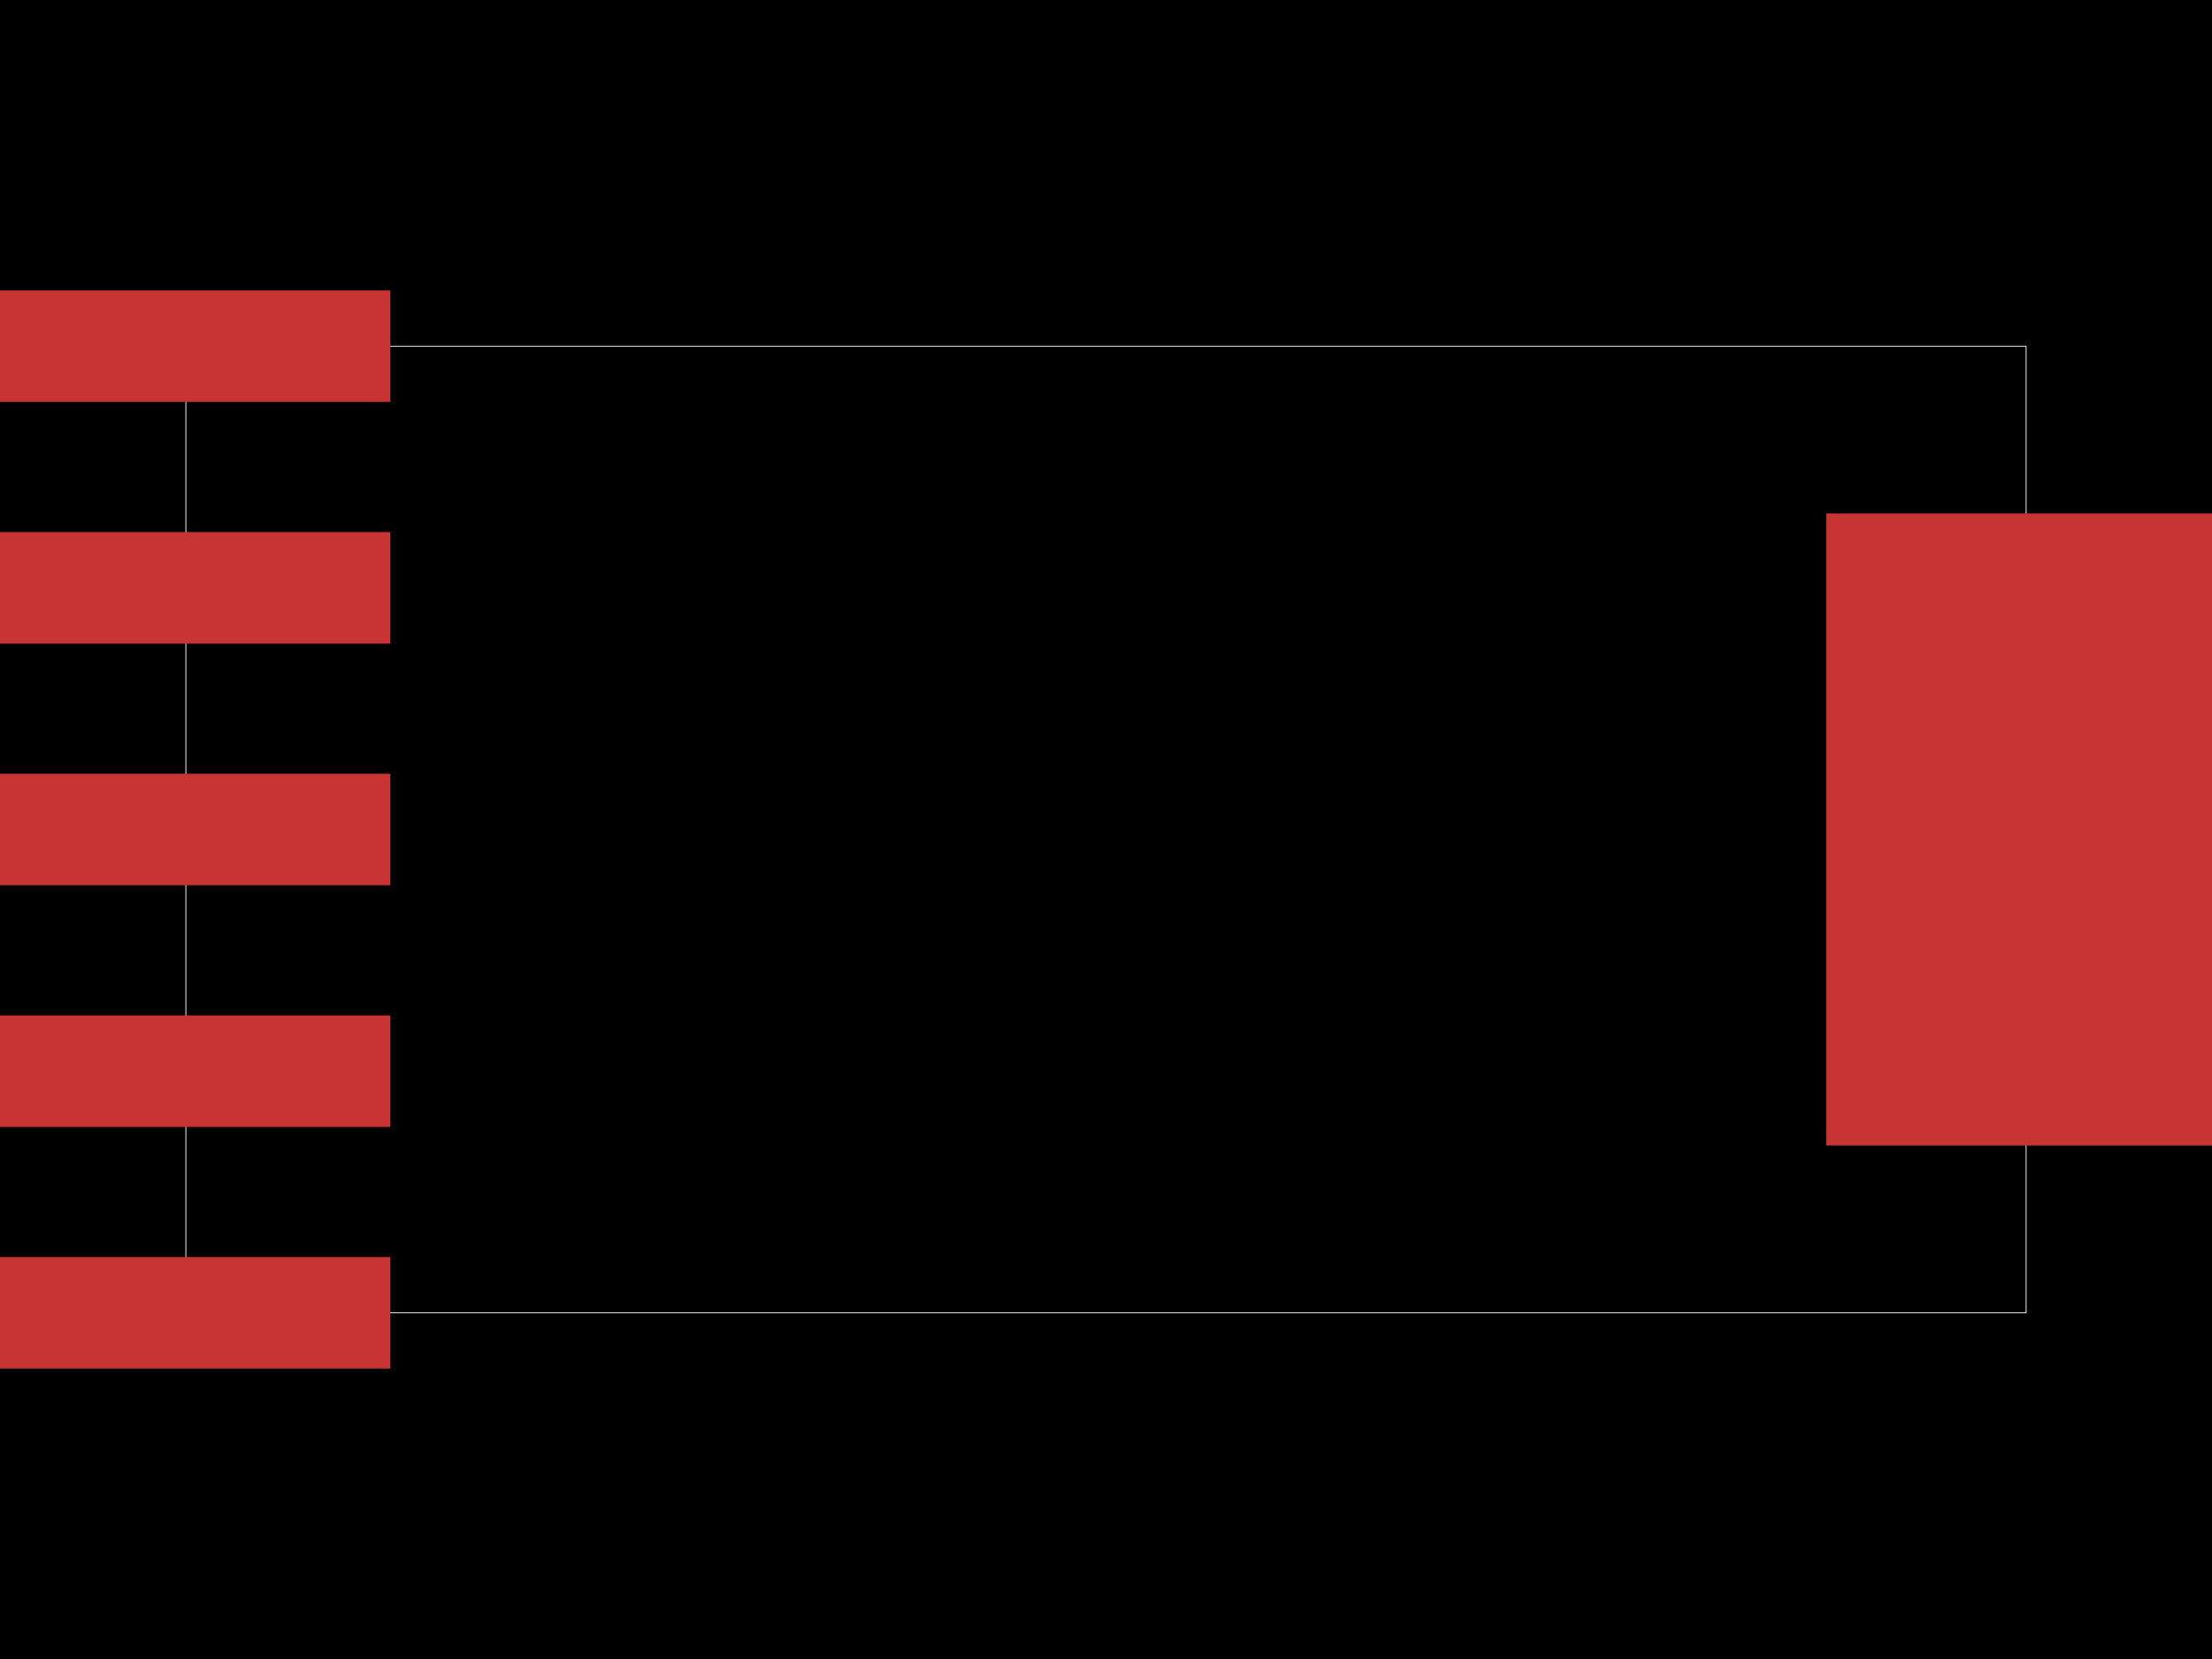
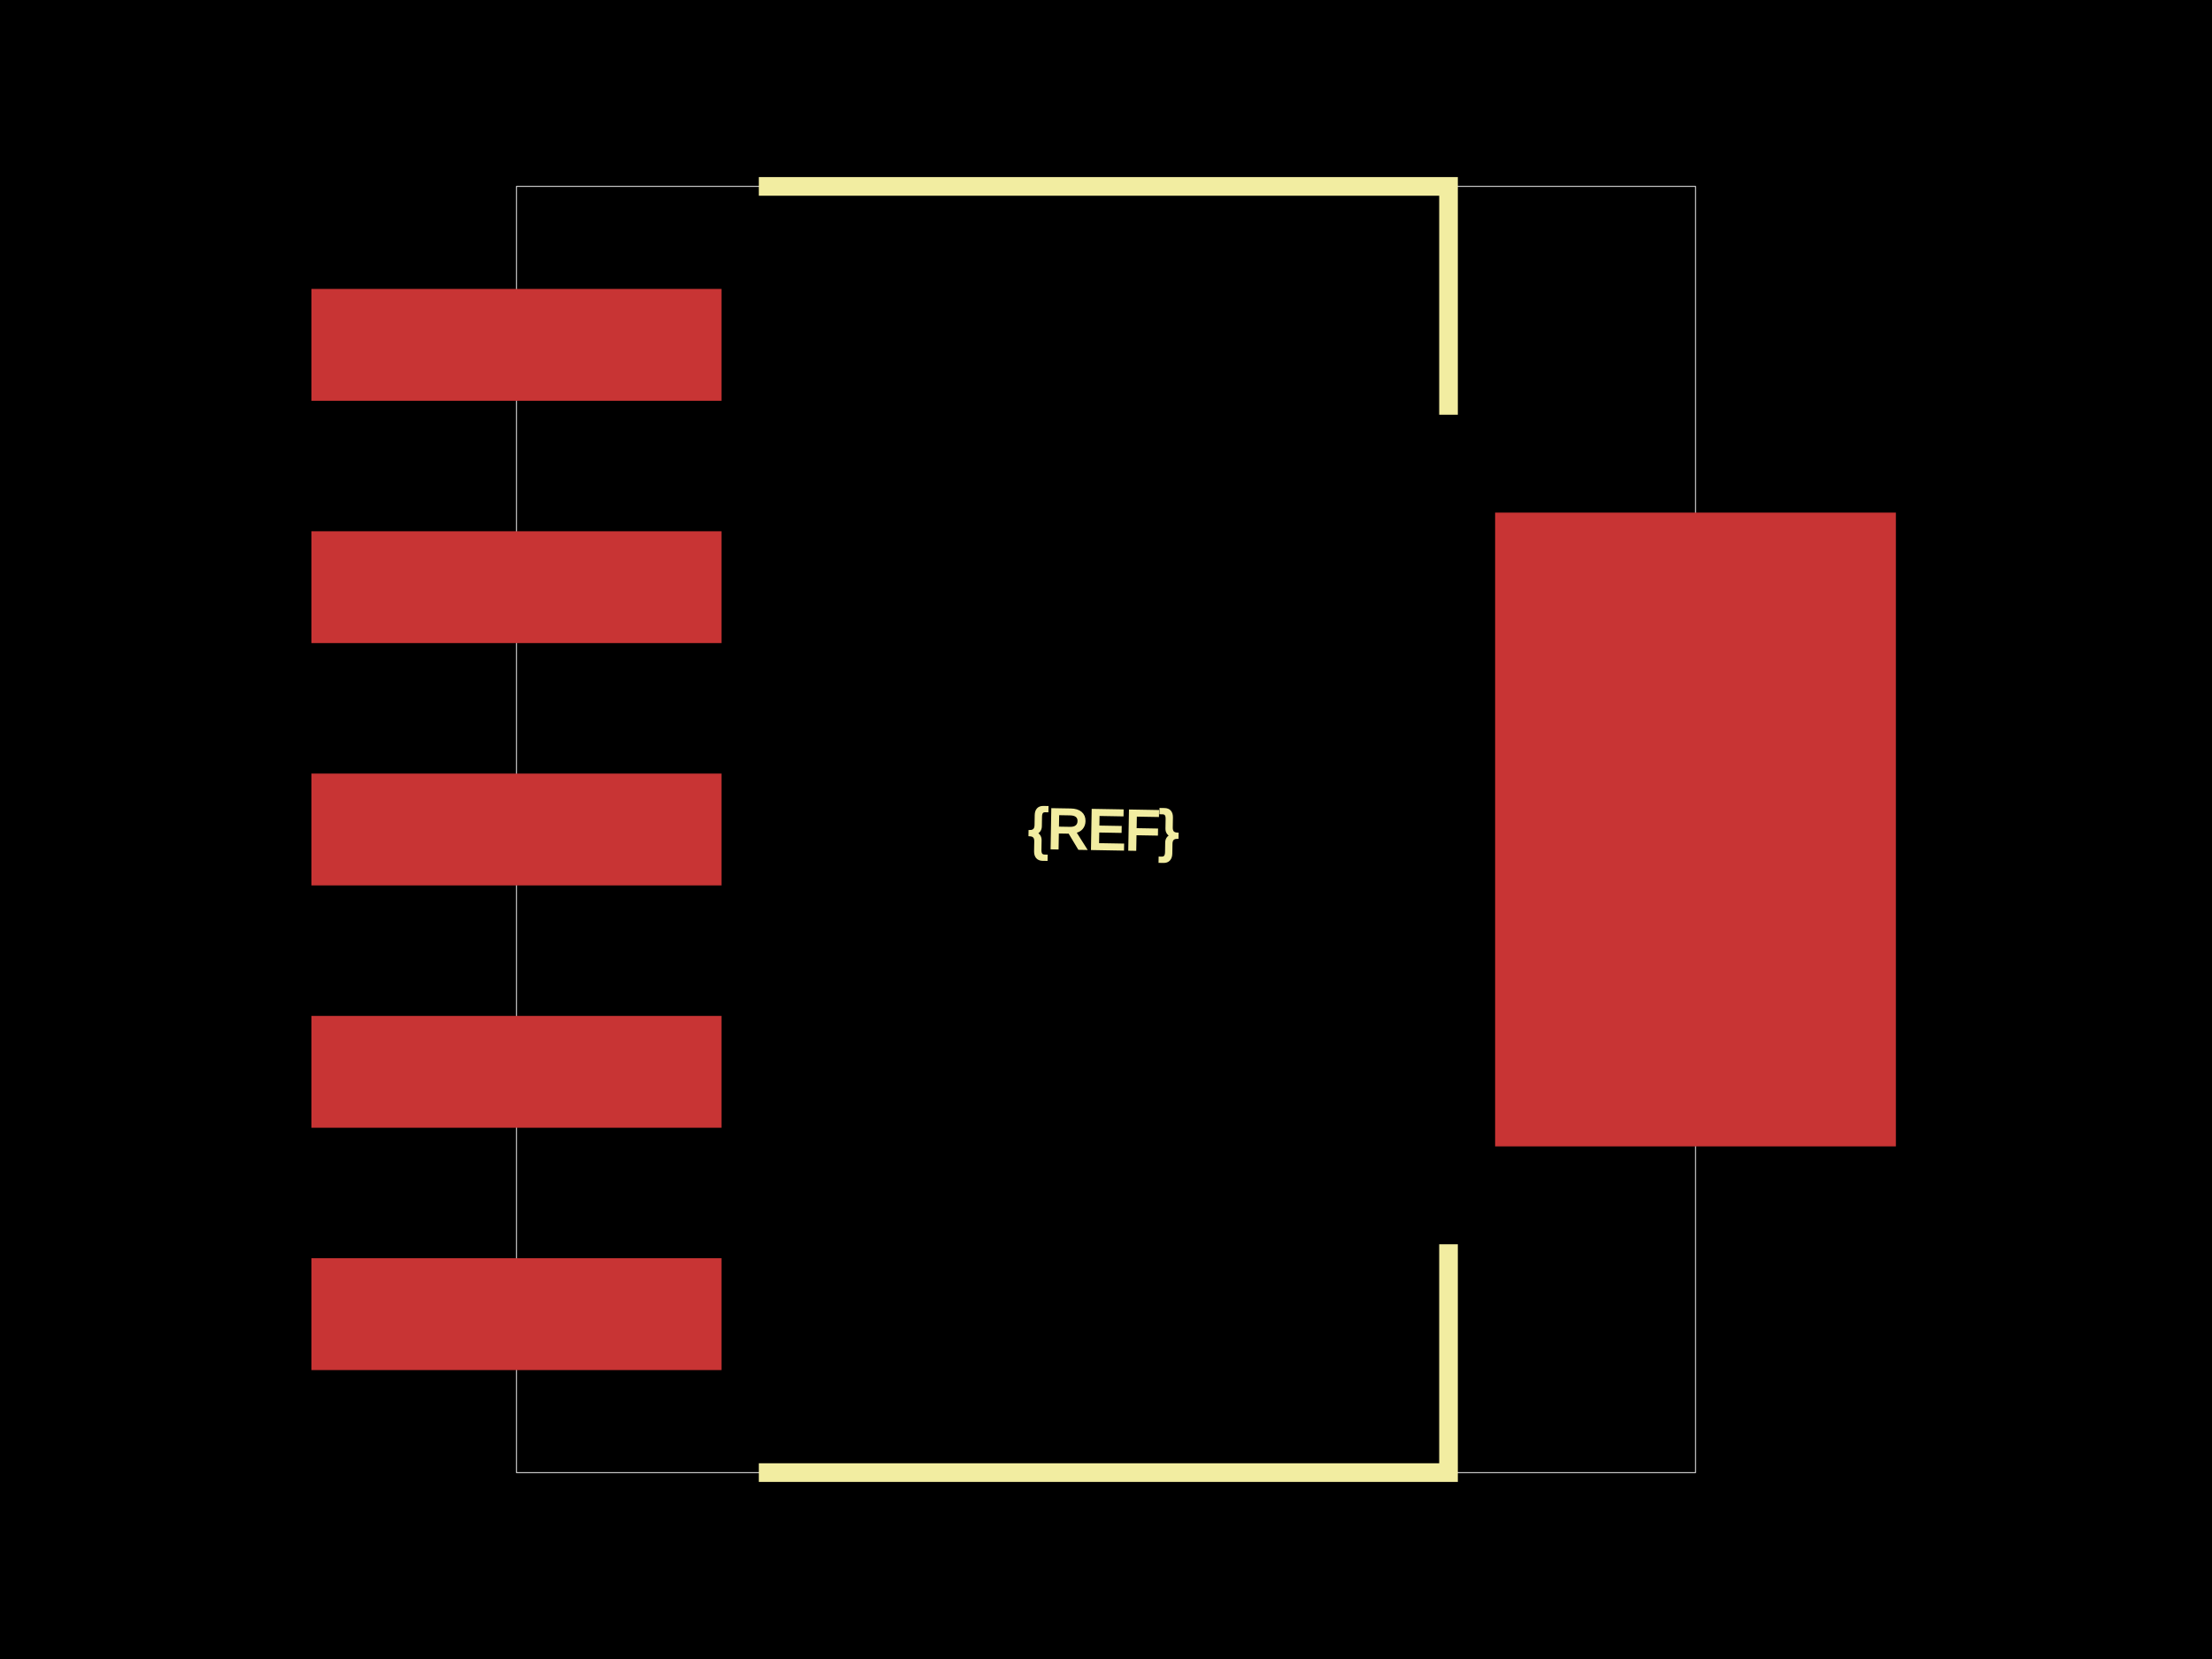
<svg xmlns="http://www.w3.org/2000/svg" width="800" height="600">
  <style>
              .boundary { fill: #000; }
              .pcb-board { fill: none; }
              .pcb-trace { fill: none; }
              .pcb-hole-outer { fill: rgb(200, 52, 52); }
              .pcb-hole-inner { fill: rgb(255, 38, 226); }
              .pcb-pad { }
              .pcb-boundary { fill: none; stroke: #fff; stroke-width: 0.3; }
              .pcb-silkscreen { fill: none; }
              .pcb-silkscreen-top { stroke: #f2eda1; }
              .pcb-silkscreen-bottom { stroke: #f2eda1; }
              .pcb-silkscreen-text { fill: #f2eda1; }
            </style>
  <rect class="boundary" x="0" y="0" width="800" height="600" />
-   <rect class="pcb-boundary" x="67.227" y="125.21" width="665.546" height="349.58" />
-   <rect class="pcb-pad" fill="rgb(200, 52, 52)" x="-6.723" y="105.042" width="147.899" height="40.336" />
-   <rect class="pcb-pad" fill="rgb(200, 52, 52)" x="-6.723" y="192.437" width="147.899" height="40.336" />
-   <rect class="pcb-pad" fill="rgb(200, 52, 52)" x="-6.723" y="279.832" width="147.899" height="40.336" />
-   <rect class="pcb-pad" fill="rgb(200, 52, 52)" x="-6.723" y="367.227" width="147.899" height="40.336" />
-   <rect class="pcb-pad" fill="rgb(200, 52, 52)" x="-6.723" y="454.622" width="147.899" height="40.336" />
-   <rect class="pcb-pad" fill="rgb(200, 52, 52)" x="660.504" y="185.714" width="144.538" height="228.571" />
-   <text x="0" y="0" font-family="Arial, sans-serif" font-size="0" text-anchor="middle" dominant-baseline="central" transform="matrix(0.9998477,0.01745241,-0.01745241,0.9998477,400,300)" class="pcb-silkscreen-text pcb-silkscreen-top" data-pcb-silkscreen-text-id="pcb_component_1">{REF}</text>
+   <rect class="pcb-boundary" x="186.798" y="67.416" width="426.404" height="465.169" />
+   <rect class="pcb-pad" fill="rgb(200, 52, 52)" x="112.64" y="104.494" width="148.315" height="40.449" />
+   <rect class="pcb-pad" fill="rgb(200, 52, 52)" x="112.64" y="192.135" width="148.315" height="40.449" />
+   <rect class="pcb-pad" fill="rgb(200, 52, 52)" x="112.64" y="279.775" width="148.315" height="40.449" />
+   <rect class="pcb-pad" fill="rgb(200, 52, 52)" x="112.64" y="367.416" width="148.315" height="40.449" />
+   <rect class="pcb-pad" fill="rgb(200, 52, 52)" x="112.64" y="455.056" width="148.315" height="40.449" />
+   <rect class="pcb-pad" fill="rgb(200, 52, 52)" x="540.73" y="185.393" width="144.944" height="229.213" />
+   <path class="pcb-silkscreen pcb-silkscreen-top" d="M 274.438 67.416 L 523.876 67.416 L 523.876 150" stroke-width="6.742" data-pcb-component-id="" data-pcb-silkscreen-path-id="silkscreen_path_1" />
+   <path class="pcb-silkscreen pcb-silkscreen-top" d="M 274.438 532.584 L 523.876 532.584 L 523.876 450" stroke-width="6.742" data-pcb-component-id="" data-pcb-silkscreen-path-id="silkscreen_path_2" />
+   <text x="0" y="0" font-family="Arial, sans-serif" font-size="20.225" text-anchor="middle" dominant-baseline="central" transform="matrix(0.9998477,0.01745241,-0.01745241,0.9998477,399.1573,300)" class="pcb-silkscreen-text pcb-silkscreen-top" data-pcb-silkscreen-text-id="pcb_component_1">{REF}</text>
</svg>
